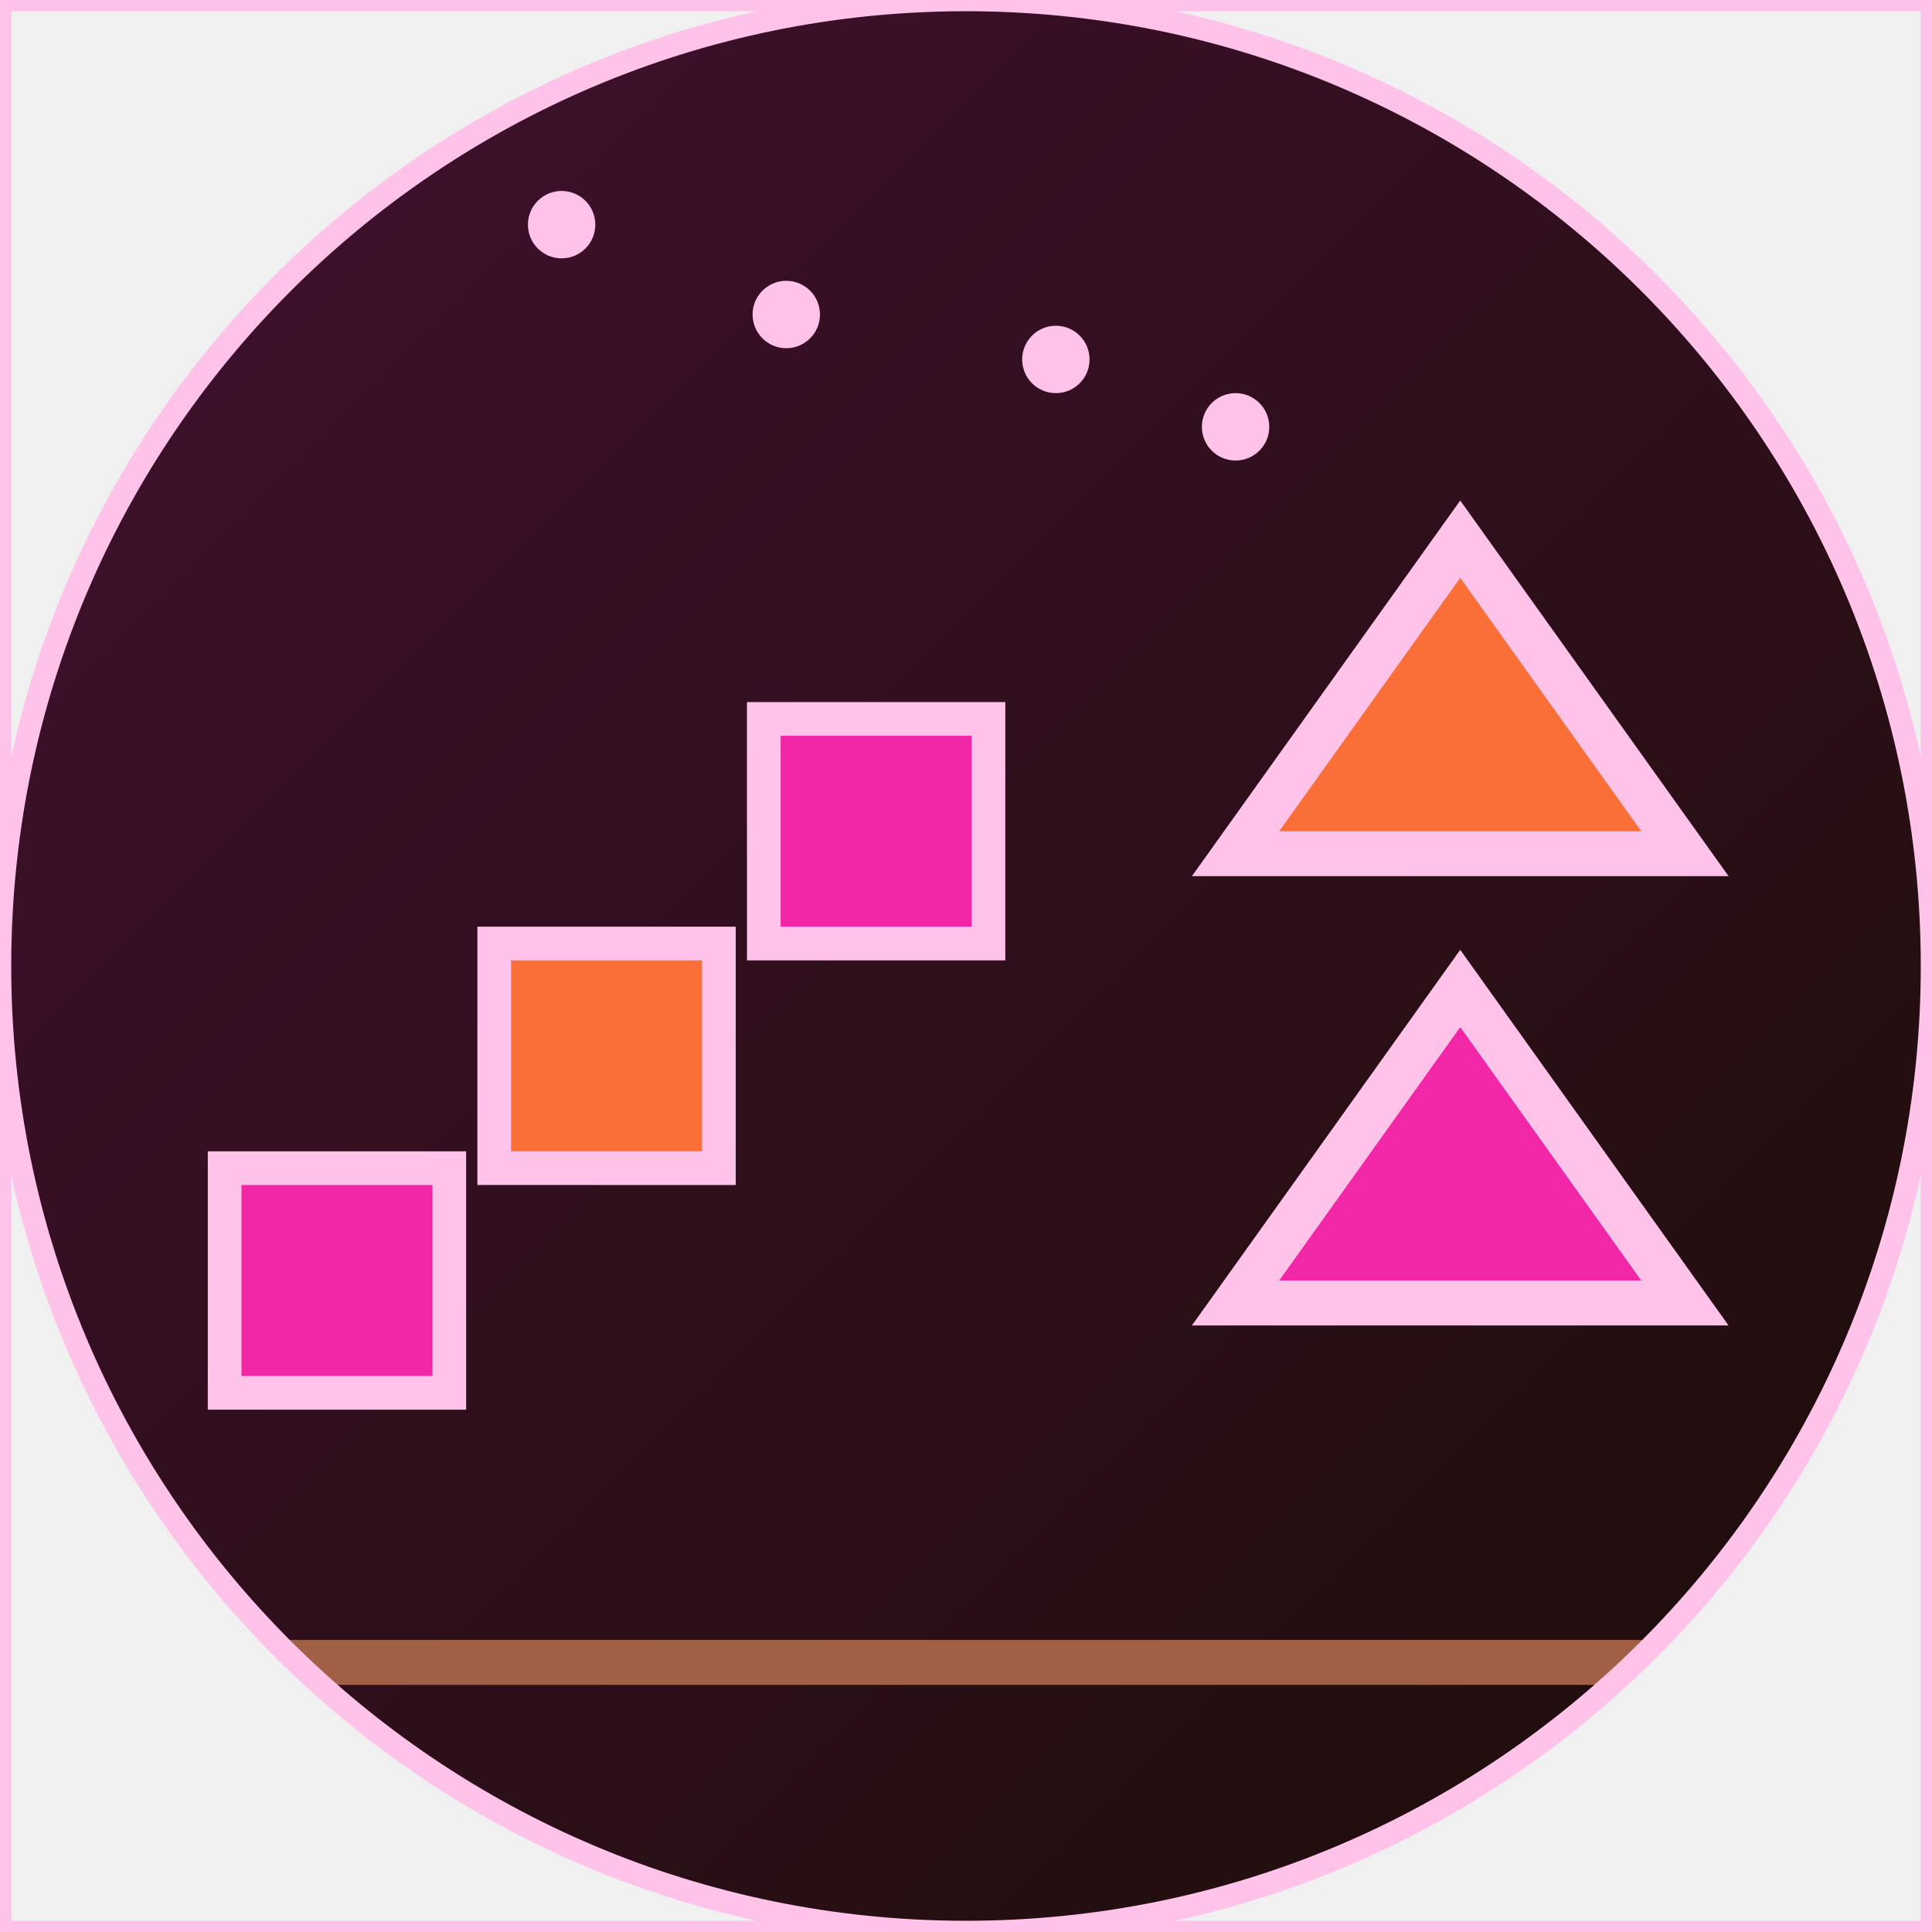
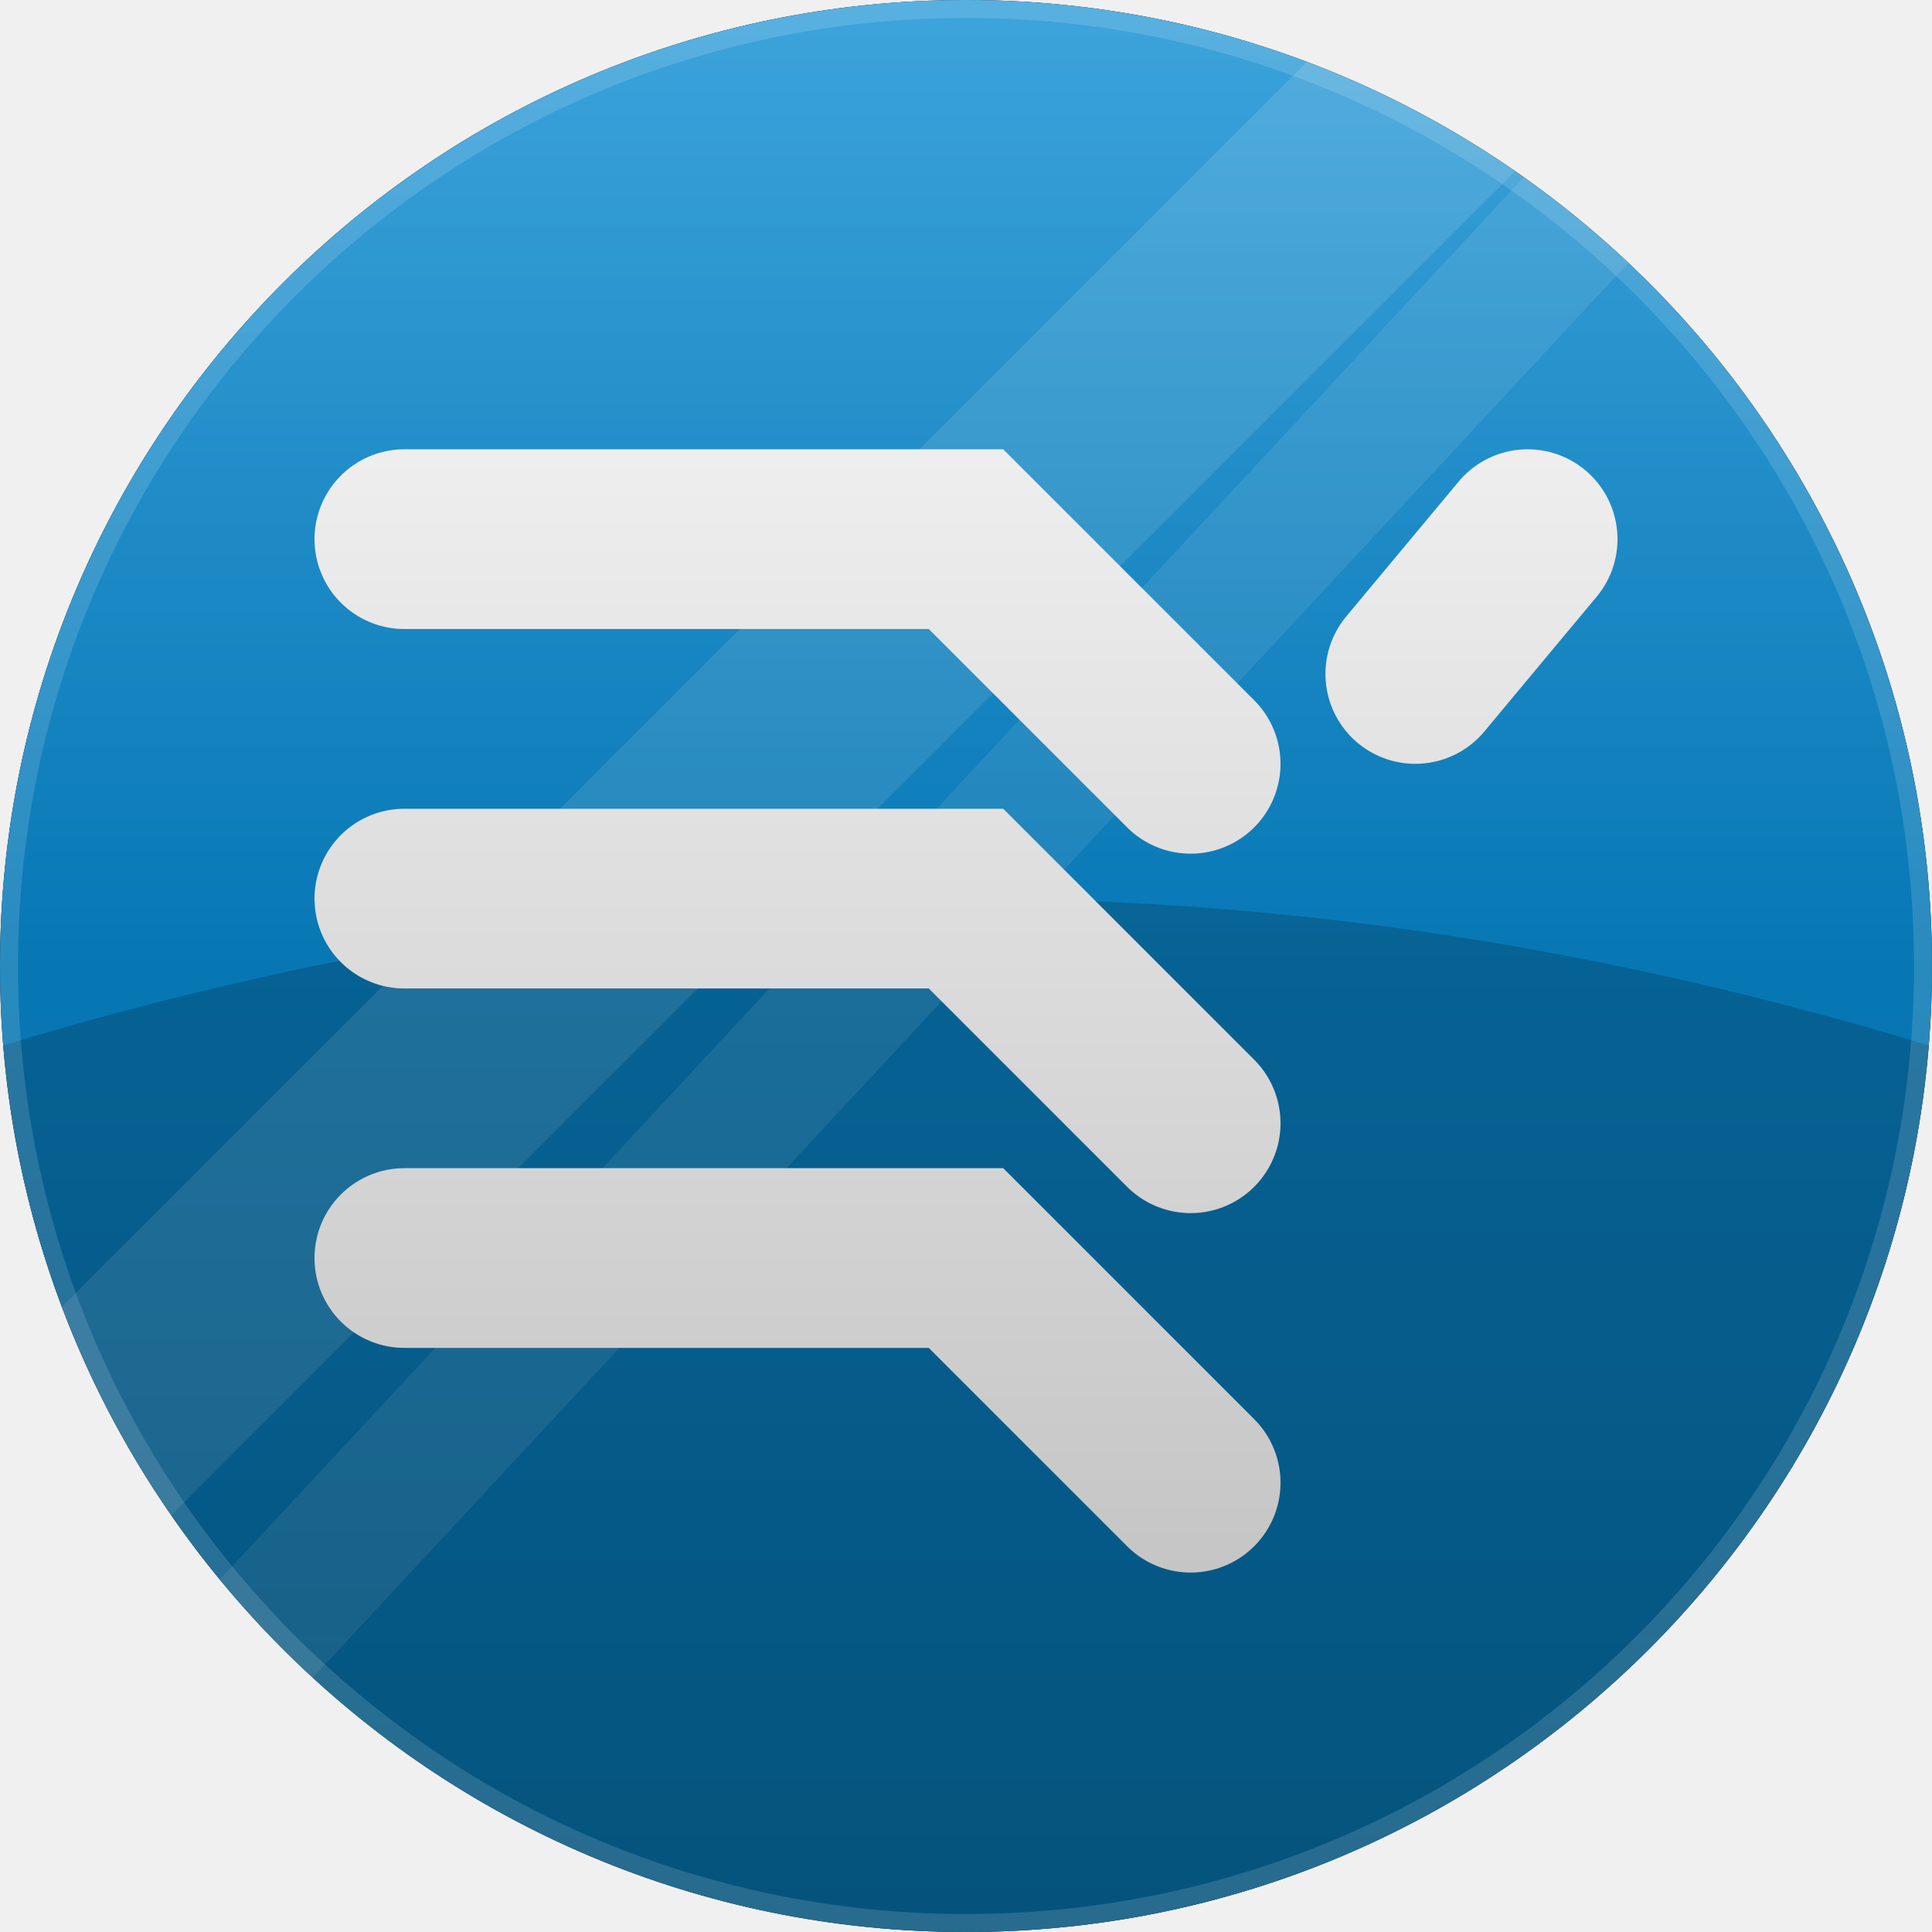
<svg xmlns="http://www.w3.org/2000/svg" width="86" height="86" viewBox="0 0 86 86">
  <defs>
-     <linearGradient id="g" x1="0" y1="0" x2="1" y2="1">
-       <stop offset="0%" stop-color="#421030" />
-       <stop offset="100%" stop-color="#1c0e08" />
-     </linearGradient>
-     <clipPath id="shp">
+     <clipPath id="g95c">
      <path d="M 0 0 L 86.0 0 L 86.0 86.0 L 0 86.0 Z M 0 43 A 43.0 43.0 0 0 1 43.0 0.0 L 0 0 Z M 43 0 A 43.0 43.0 0 0 1 86.0 43.0 L 86 0 Z M 43 86 A 43.0 43.0 0 0 1 0.0 43.0 L 0 86 Z M 86 43 A 43.0 43.0 0 0 1 43.0 86.0 L 86 86 Z" fill-rule="evenodd" />
    </clipPath>
+     <linearGradient id="g95bg" x1="43" y1="0" x2="43" y2="86">
+       <stop offset="0" stop-color="#088bd2" />
+       <stop offset="1" stop-color="#4dbef1" />
+     </linearGradient>
+     <linearGradient id="g95hl" x1="0" y1="0" x2="0" y2="1">
+       <stop offset="0" stop-color="#ffffff" stop-opacity="0.22" />
+       <stop offset="0.5" stop-color="#ffffff" stop-opacity="0" />
+     </linearGradient>
+     <linearGradient id="g95vi" x1="0" y1="0" x2="0" y2="1">
+       <stop offset="0" stop-color="#000000" stop-opacity="0" />
+       <stop offset="1" stop-color="#000000" stop-opacity="0.28" />
+     </linearGradient>
  </defs>
-   <g clip-path="url(#shp)">
-     <rect x="0" y="0" width="86" height="86" fill="url(#g)" />
-     <rect x="10" y="52" width="10" height="10" fill="#f127a7" stroke="#ffc2e9" stroke-width="1.5" />
-     <rect x="22" y="42" width="10" height="10" fill="#fa6f38" stroke="#ffc2e9" stroke-width="1.5" />
-     <rect x="34" y="32" width="10" height="10" fill="#f127a7" stroke="#ffc2e9" stroke-width="1.5" />
-     <polygon points="55,58 75,58 65,44" fill="#f127a7" stroke="#ffc2e9" stroke-width="2" />
-     <polygon points="55,38 75,38 65,24" fill="#fa6f38" stroke="#ffc2e9" stroke-width="2" />
-     <line x1="8" y1="74" x2="78" y2="74" stroke="#a15f45" stroke-width="2" />
-     <circle cx="35" cy="14" r="1.5" fill="#ffc2e9" />
-     <circle cx="55" cy="19" r="1.5" fill="#ffc2e9" />
-     <circle cx="47" cy="16" r="1.5" fill="#ffc2e9" />
-     <circle cx="25" cy="10" r="1.5" fill="#ffc2e9" />
+   <path d="M 0 0 L 86.0 0 L 86.0 86.0 L 0 86.0 Z M 0 43 A 43.0 43.0 0 0 1 43.0 0.0 L 0 0 Z M 43 0 A 43.0 43.0 0 0 1 86.0 43.0 L 86 0 Z M 43 86 A 43.0 43.0 0 0 1 0.0 43.0 L 0 86 Z M 86 43 A 43.0 43.0 0 0 1 43.0 86.0 L 86 86 Z" fill="#000000" fill-rule="evenodd" />
+   <g clip-path="url(#g95c)">
+     <rect width="86" height="86" fill="url(#g95bg)" />
+     <path d="M -10 50 Q 43 30 96 50 L 96 90 L -10 90 Z" fill="#000000" opacity="0.18" />
+     <rect x="0.0" y="0.0" width="86.0" height="86.0" fill="none" />
+     <path d="M -10 78 L 86 -18" fill="none" stroke="#ffffff" stroke-width="10.0" stroke-linecap="round" opacity="0.12" />
+     <path d="M -10 96 L 96 -18" fill="none" stroke="#ffffff" stroke-width="6.0" stroke-linecap="round" opacity="0.1" />
+     <path d="M 18 24 L 43 24 L 53 34" fill="none" stroke="#ffffff" stroke-width="8.0" stroke-linecap="round" />
+     <path d="M 18 40 L 43 40 L 53 50" fill="none" stroke="#ffffff" stroke-width="8.0" stroke-linecap="round" />
+     <path d="M 18 56 L 43 56 L 53 66" fill="none" stroke="#ffffff" stroke-width="8.0" stroke-linecap="round" />
+     <path d="M 68 24 L 63 30" fill="none" stroke="#ffffff" stroke-width="8.0" stroke-linecap="round" />
+     <rect width="86" height="86" fill="url(#g95hl)" />
+     <rect width="86" height="86" fill="url(#g95vi)" />
+     <path d="M 0 0 L 86.0 0 L 86.0 86.0 L 0 86.0 Z M 0 43 A 43.0 43.0 0 0 1 43.0 0.0 L 0 0 Z M 43 0 A 43.0 43.0 0 0 1 86.0 43.0 L 86 0 Z M 43 86 A 43.0 43.0 0 0 1 0.0 43.0 L 0 86 Z M 86 43 A 43.0 43.0 0 0 1 43.0 86.0 L 86 86 Z" fill="none" stroke="#ffffff" stroke-width="1.6" opacity="0.14" />
  </g>
-   <path d="M 0 0 L 86.0 0 L 86.0 86.0 L 0 86.0 Z M 0 43 A 43.0 43.0 0 0 1 43.0 0.0 L 0 0 Z M 43 0 A 43.0 43.0 0 0 1 86.0 43.0 L 86 0 Z M 43 86 A 43.0 43.0 0 0 1 0.0 43.0 L 0 86 Z M 86 43 A 43.0 43.0 0 0 1 43.0 86.0 L 86 86 Z" fill="none" stroke="#ffc2e9" stroke-width="1" fill-rule="evenodd" />
</svg>
